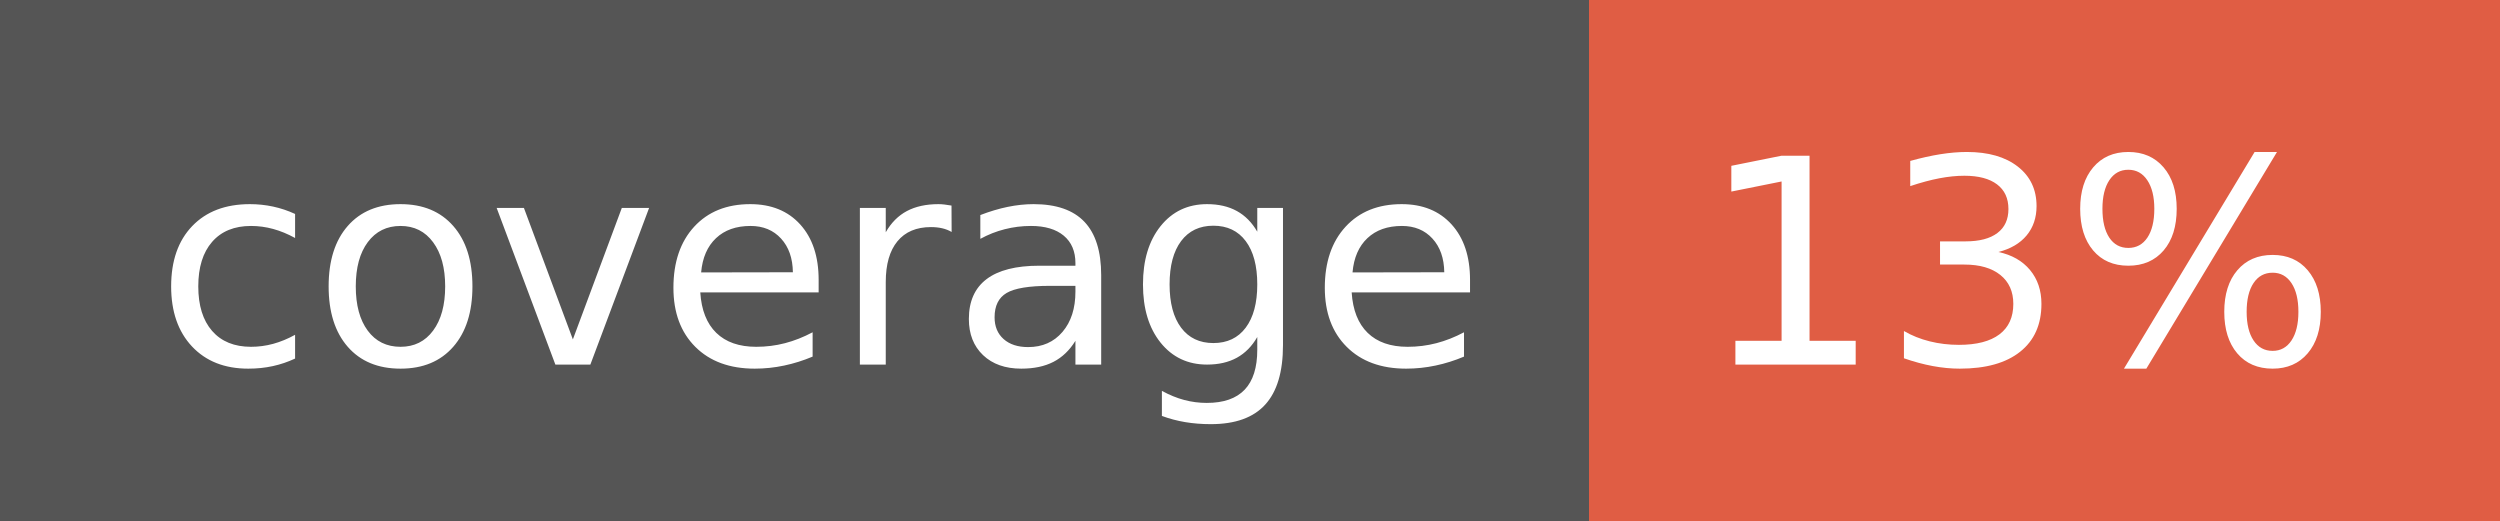
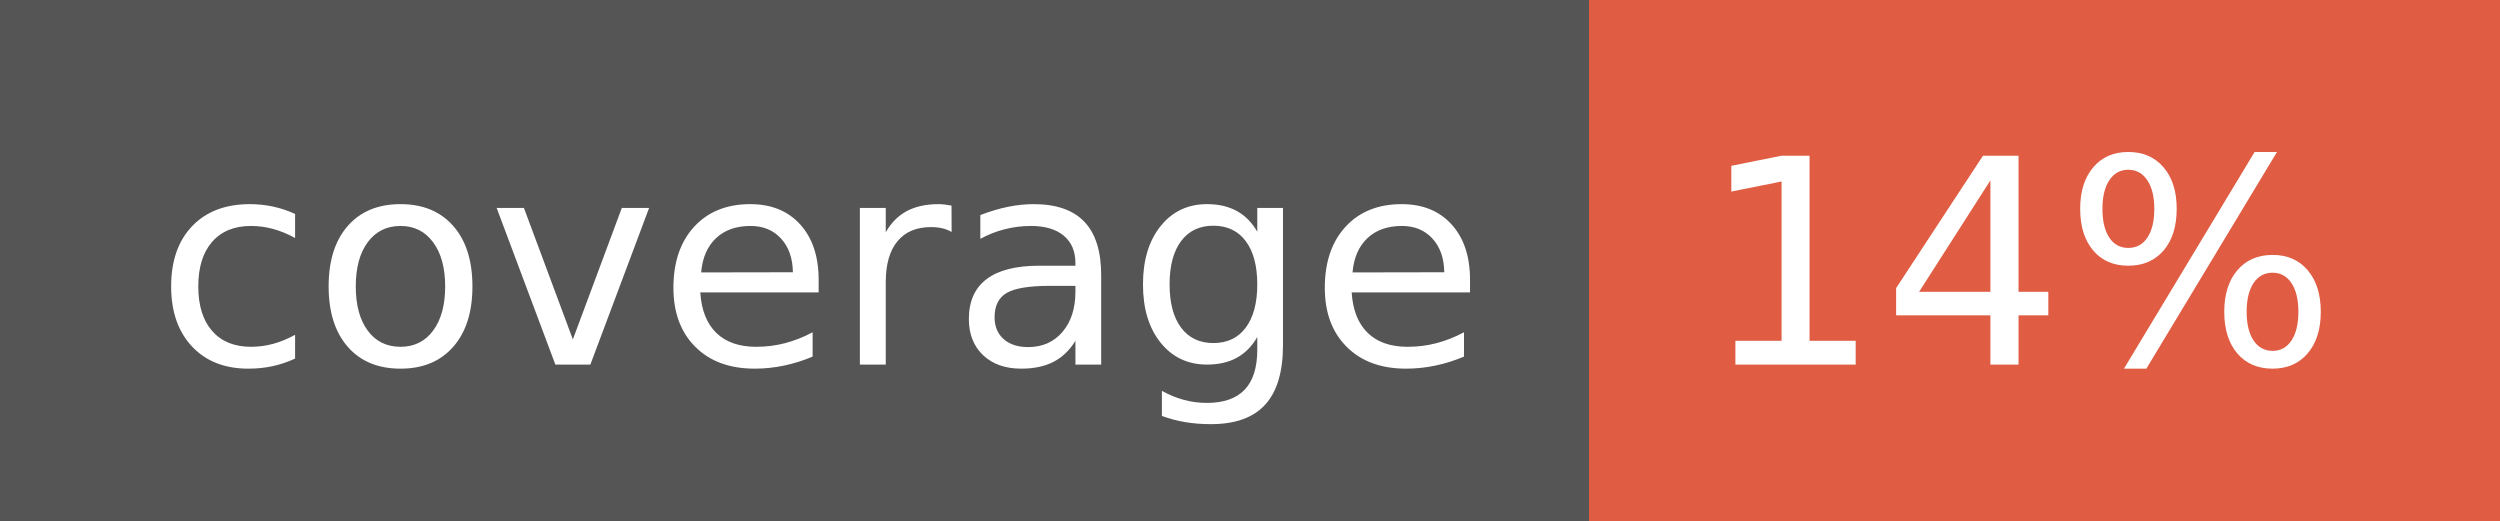
- <svg xmlns="http://www.w3.org/2000/svg" width="96" height="20" role="img" aria-label="coverage: 13%">
+ <svg xmlns="http://www.w3.org/2000/svg" width="96" height="20" role="img" aria-label="coverage: 14%">
  <g shape-rendering="crispEdges">
    <rect width="61" height="20" fill="#555" />
    <rect x="61" width="35" height="20" fill="#e05d44" />
  </g>
  <g fill="#fff" text-anchor="middle" font-family="Verdana,Geneva,DejaVu Sans,sans-serif" text-rendering="geometricPrecision" font-size="110">
    <text x="315" y="140" transform="scale(.1)" fill="#fff" textLength="510">coverage</text>
-     <text x="775" y="140" transform="scale(.1)" fill="#fff" textLength="250">13%</text>
+     <text x="775" y="140" transform="scale(.1)" fill="#fff" textLength="250">14%</text>
  </g>
</svg>
